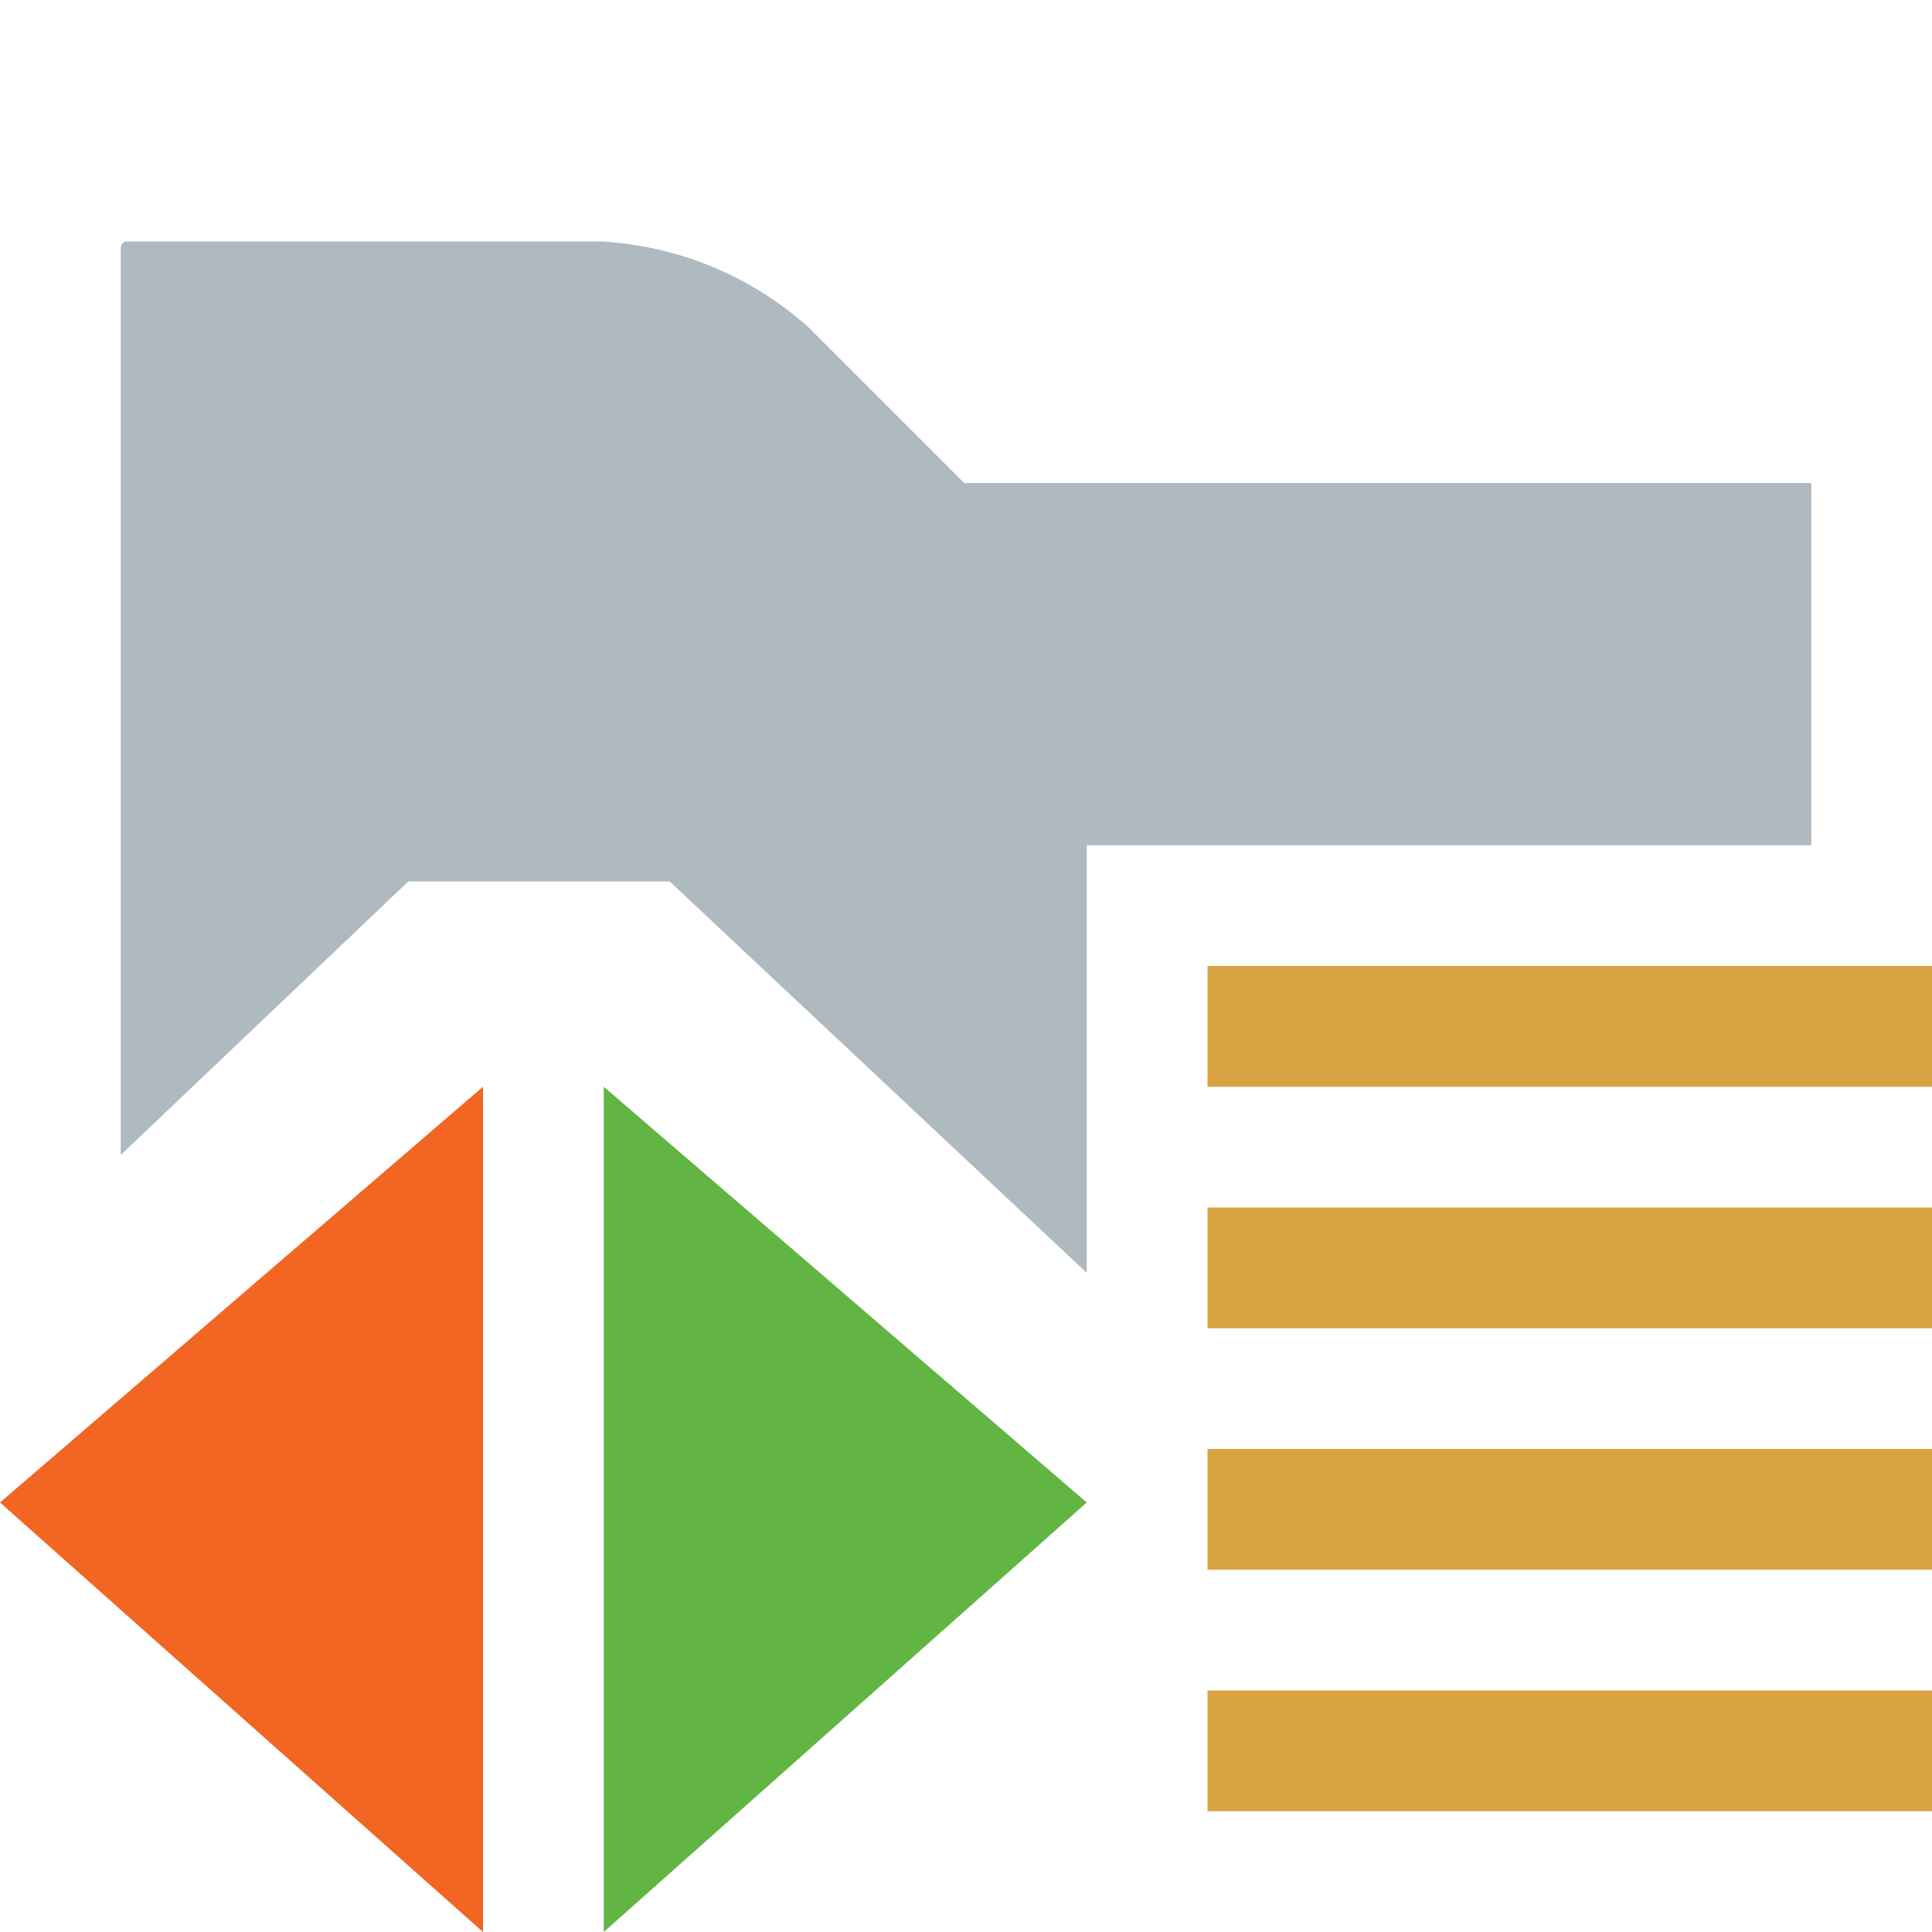
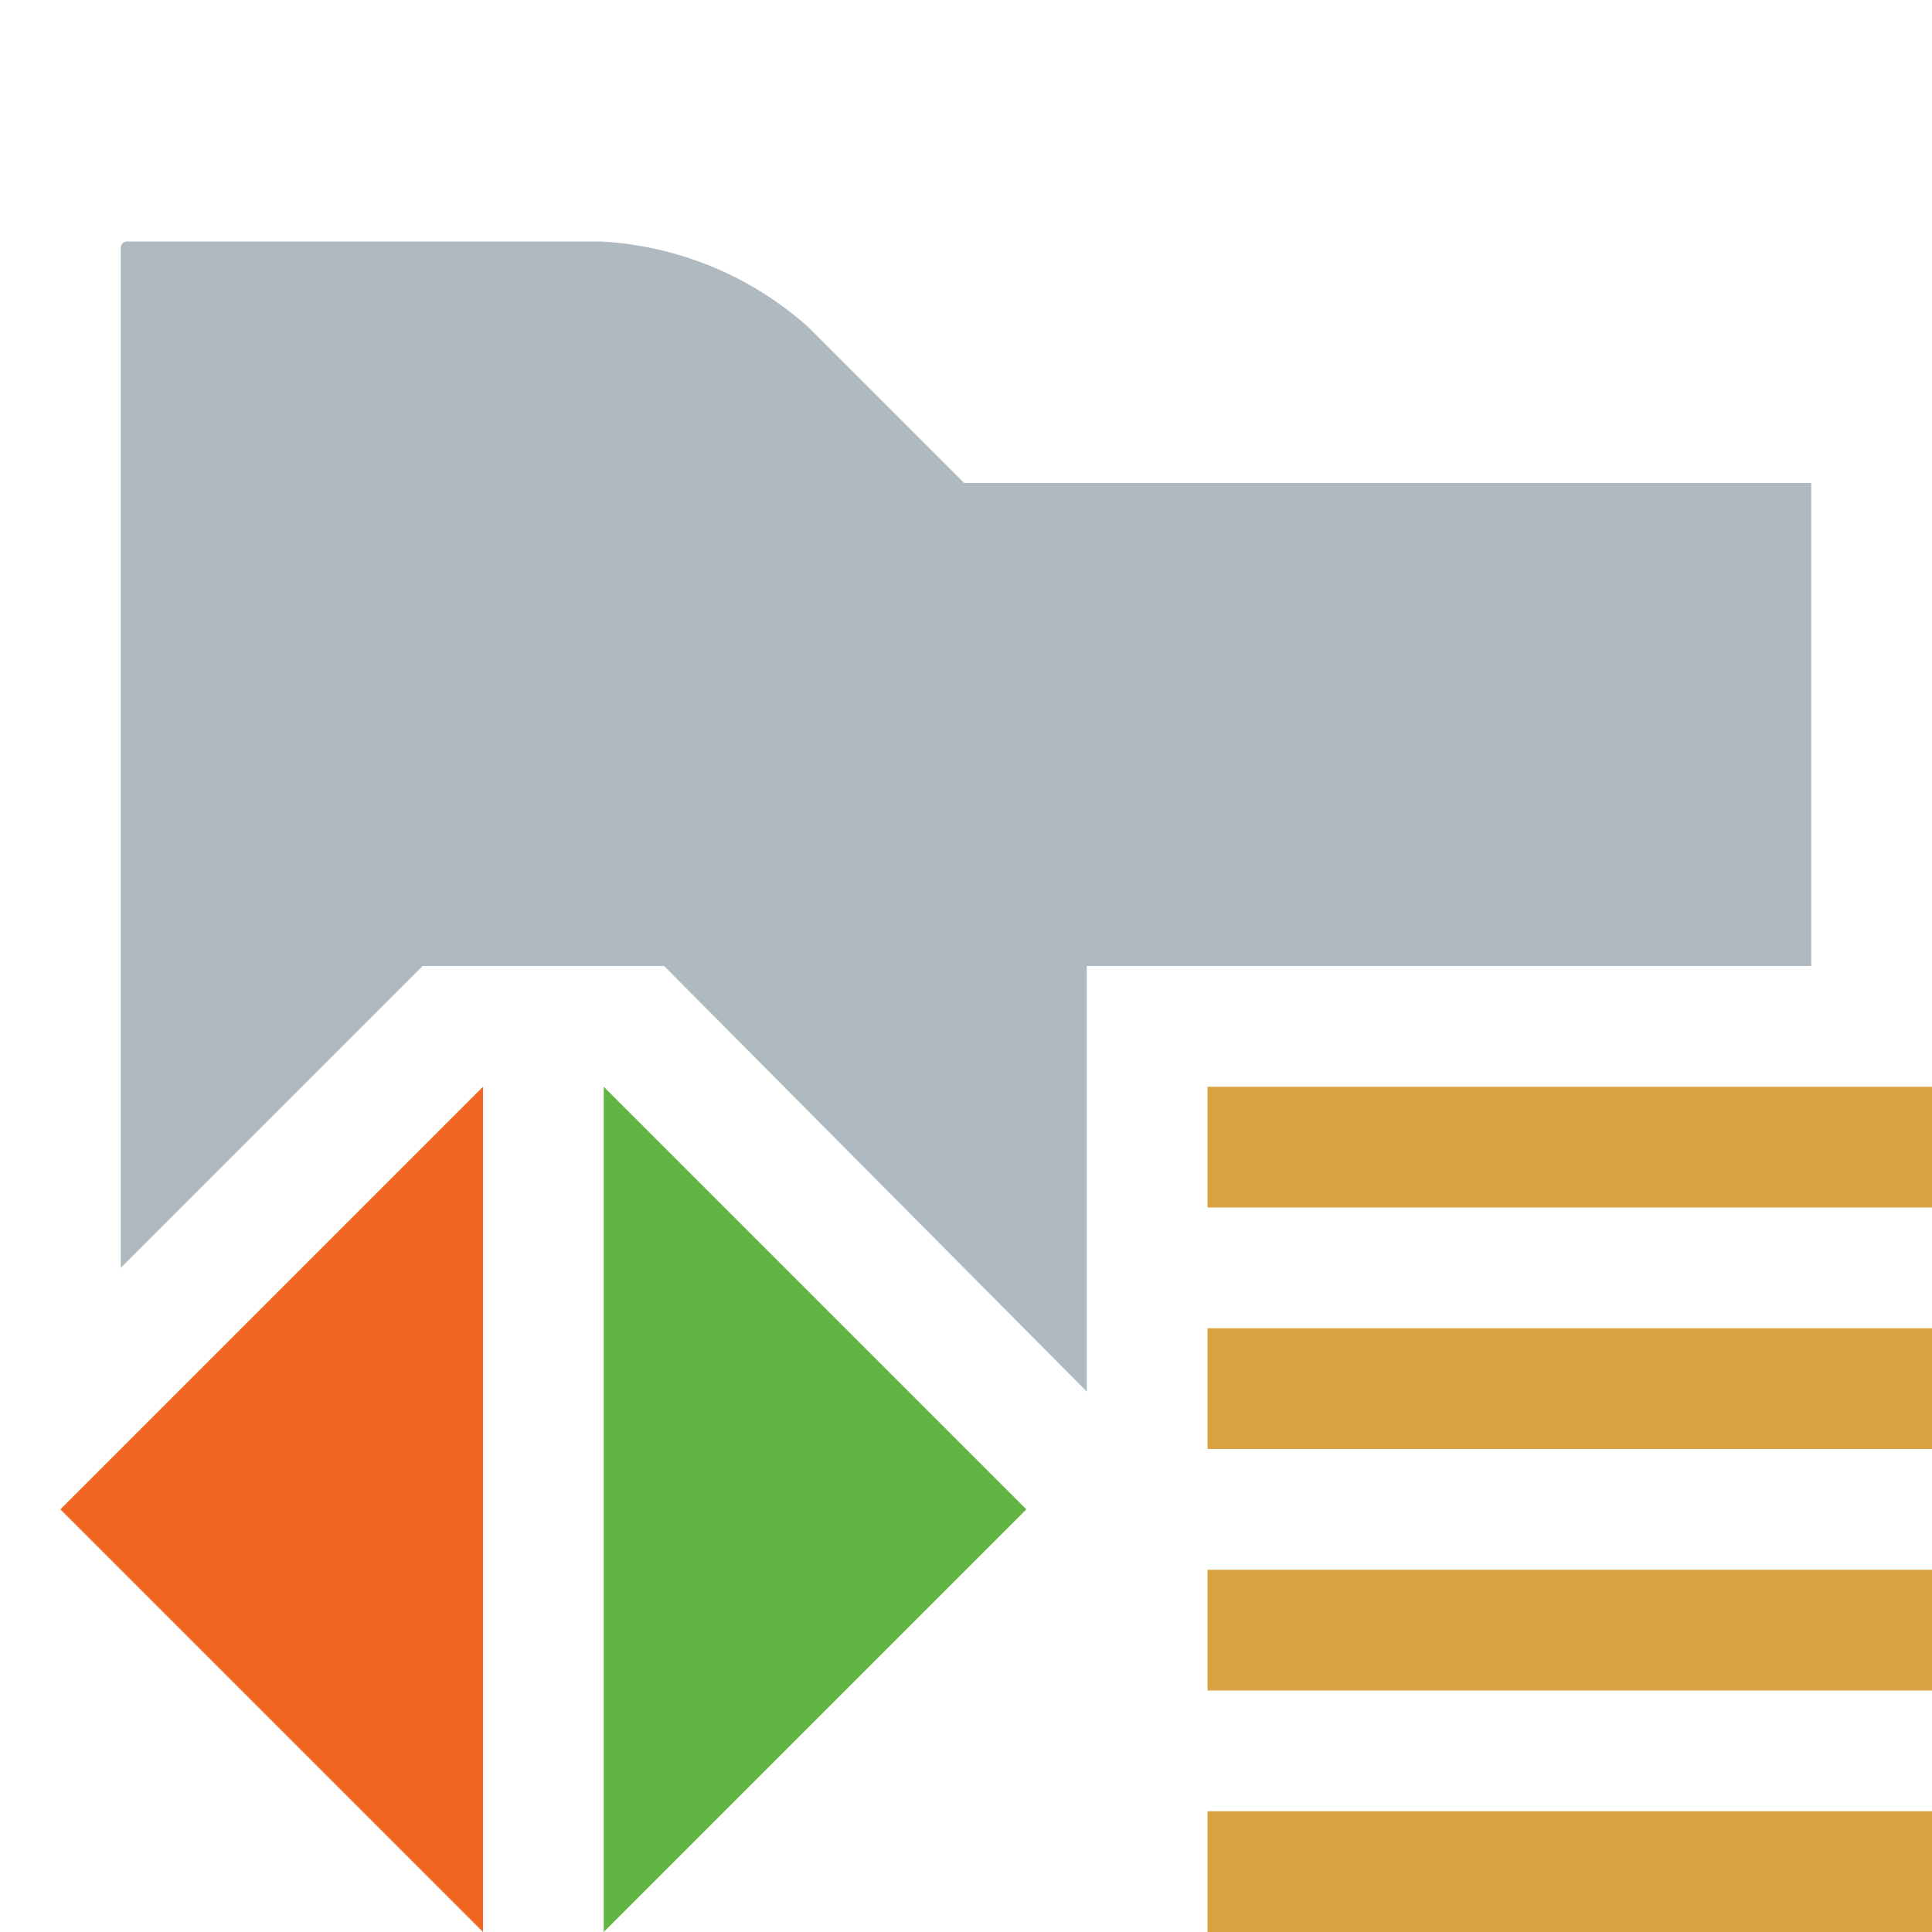
<svg xmlns="http://www.w3.org/2000/svg" width="16" height="16" viewBox="0 0 16 16">
  <g fill="none" fill-rule="evenodd">
-     <path fill="#9AA7B0" fill-opacity=".8" d="M9,10.541 L5.546,7.3 L3.381,7.3 L1,9.565 L1,2.051 C1,2.038 1.005,2.025 1.015,2.015 C1.025,2.005 1.038,2 1.051,2 L4.979,2 C5.616,2.035 6.222,2.286 6.696,2.711 L7.985,4 L15,4 L15,7 L9,7 L9,10.541 Z" />
-     <rect width="6" height="1" x="10" y="12" fill="#D9A343" />
-     <rect width="6" height="1" x="10" y="14" fill="#D9A343" />
-     <rect width="6" height="1" x="10" y="10" fill="#D9A343" />
-     <rect width="6" height="1" x="10" y="8" fill="#D9A343" />
-     <polygon fill="#F26522" points="4 16 0 12.443 4 9" />
-     <polygon fill="#62B543" points="5 16 9 12.443 5 9" />
+     <path fill="#9AA7B0" fill-opacity=".8" d="M9,11.524 L5.5,8 L3.5,8 L1,10.5 L1,2.051 C1,2.038 1.005,2.025 1.015,2.015 C1.025,2.005 1.038,2 1.051,2 L4.979,2 C5.616,2.035 6.222,2.286 6.696,2.711 L7.985,4 L15,4 L15,8 L9,8 L9,11.524 Z" />
+     <rect width="6" height="1" x="10" y="13" fill="#D9A343" />
+     <rect width="6" height="1" x="10" y="15" fill="#D9A343" />
+     <rect width="6" height="1" x="10" y="11" fill="#D9A343" />
+     <rect width="6" height="1" x="10" y="9" fill="#D9A343" />
+     <g transform="translate(0 9)">
+       <polygon fill="#62B543" points="6.75 1.75 10.25 5.25 3.25 5.25" transform="rotate(90 6.75 3.5)" />
+       <polygon fill="#F26522" points="2.25 1.75 5.75 5.25 -1.25 5.25" transform="rotate(-90 2.25 3.5)" />
+     </g>
  </g>
</svg>
